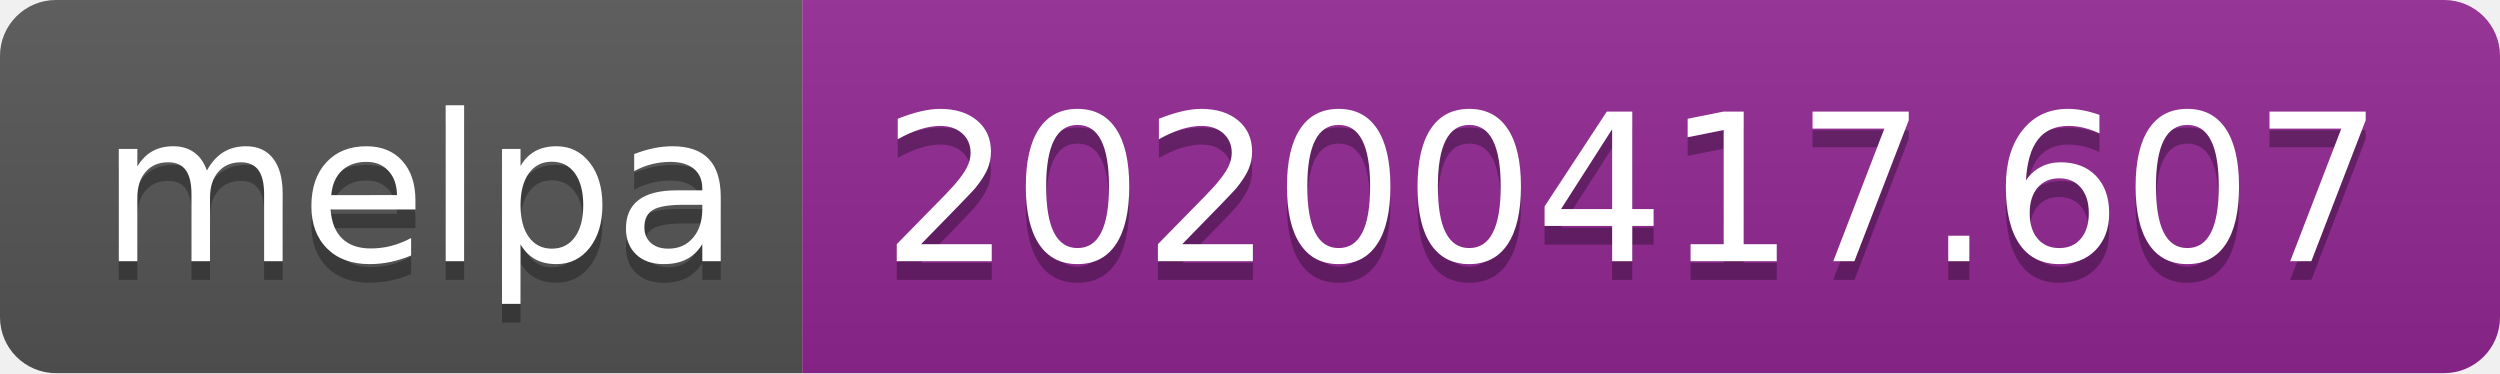
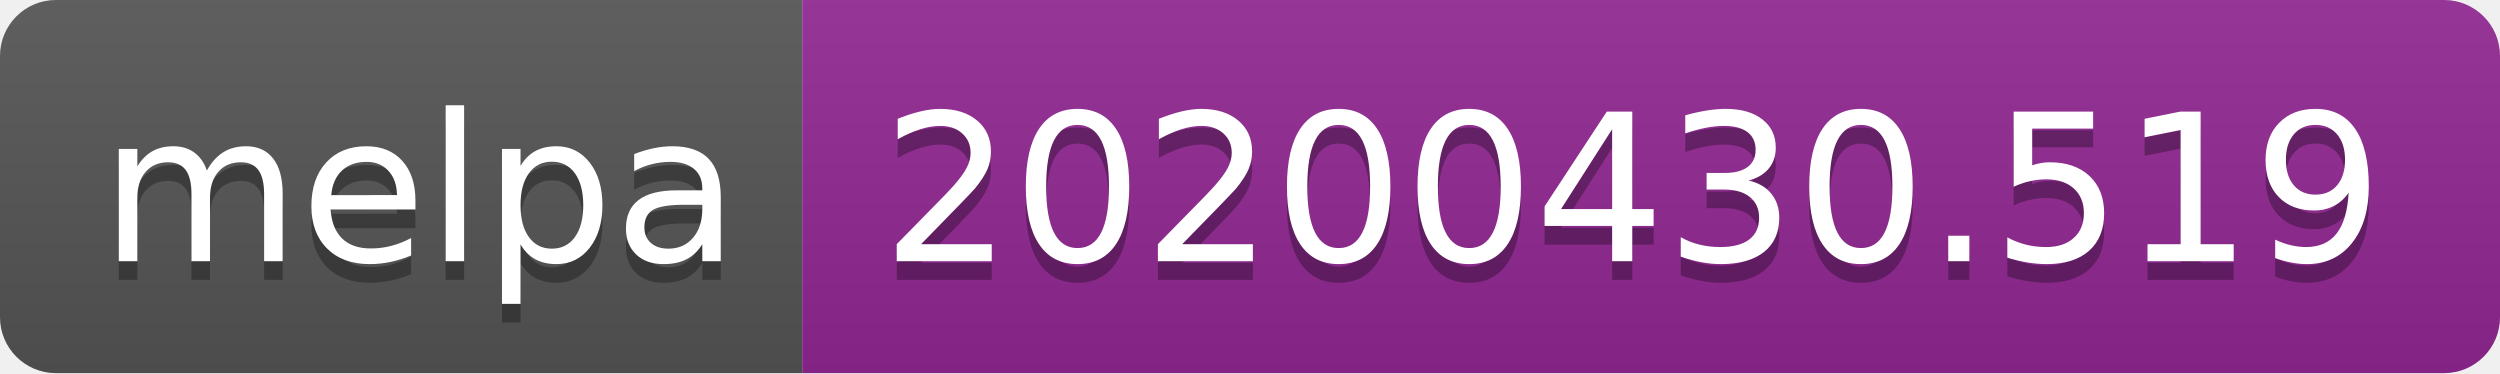
<svg xmlns="http://www.w3.org/2000/svg" width="134" height="20">
  <linearGradient id="s" x2="0" y2="100%">
    <stop offset="0" stop-color="#bbb" stop-opacity=".1" />
    <stop offset="1" stop-opacity=".1" />
  </linearGradient>
  <clipPath id="r">
    <rect width="134" height="20" rx="3" fill="#fff" />
  </clipPath>
  <g clip-path="url(#r)">
    <rect width="43" height="20" fill="#555" />
    <rect x="43" width="91" height="20" fill="#922793" />
    <rect width="134" height="20" fill="url(#s)" />
  </g>
  <g fill="#fff" text-anchor="middle" font-family="DejaVu Sans,Verdana,Geneva,sans-serif" font-size="110">
    <text x="225" y="150" fill="#010101" fill-opacity=".3" transform="scale(.1)" textLength="330">melpa</text>
    <text x="225" y="140" transform="scale(.1)" textLength="330">melpa</text>
-     <text x="875" y="150" fill="#010101" fill-opacity=".3" transform="scale(.1)" textLength="810">20200417.607</text>
-     <text x="875" y="140" transform="scale(.1)" textLength="810">20200417.607</text>
+     <text x="875" y="150" fill="#010101" fill-opacity=".3" transform="scale(.1)" textLength="810">20200430.519</text>
+     <text x="875" y="140" transform="scale(.1)" textLength="810">20200430.519</text>
  </g>
</svg>
